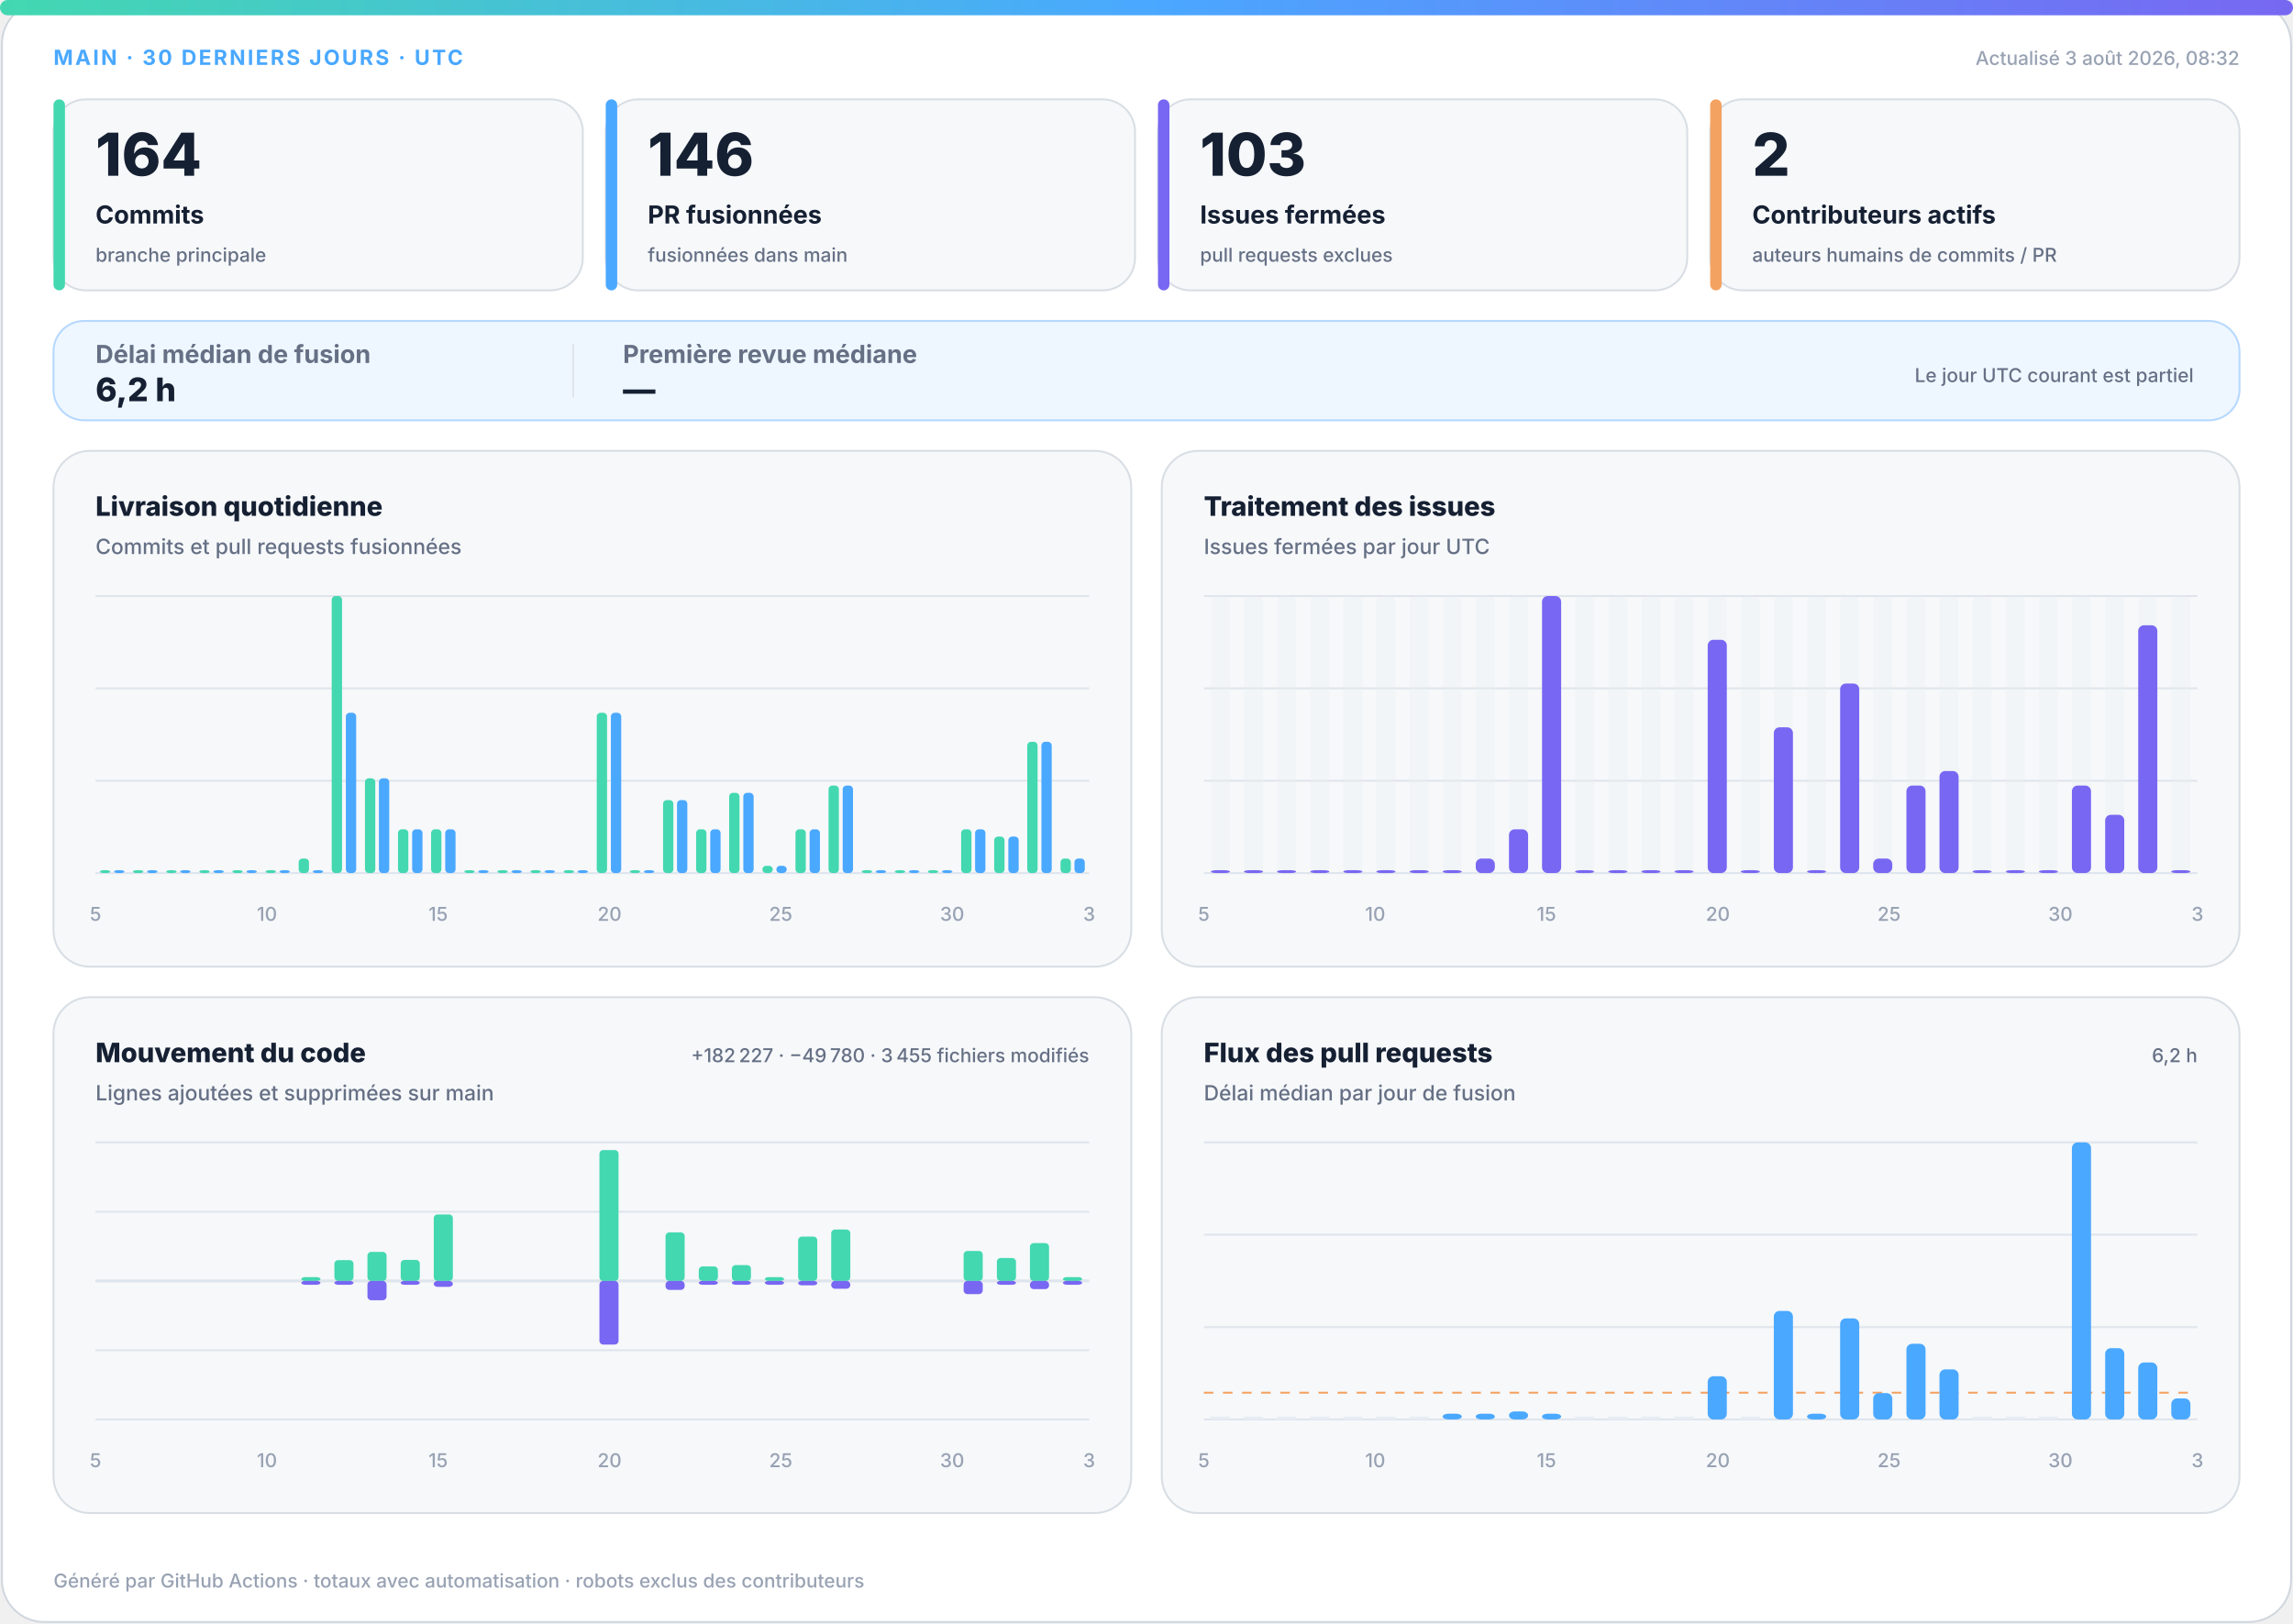
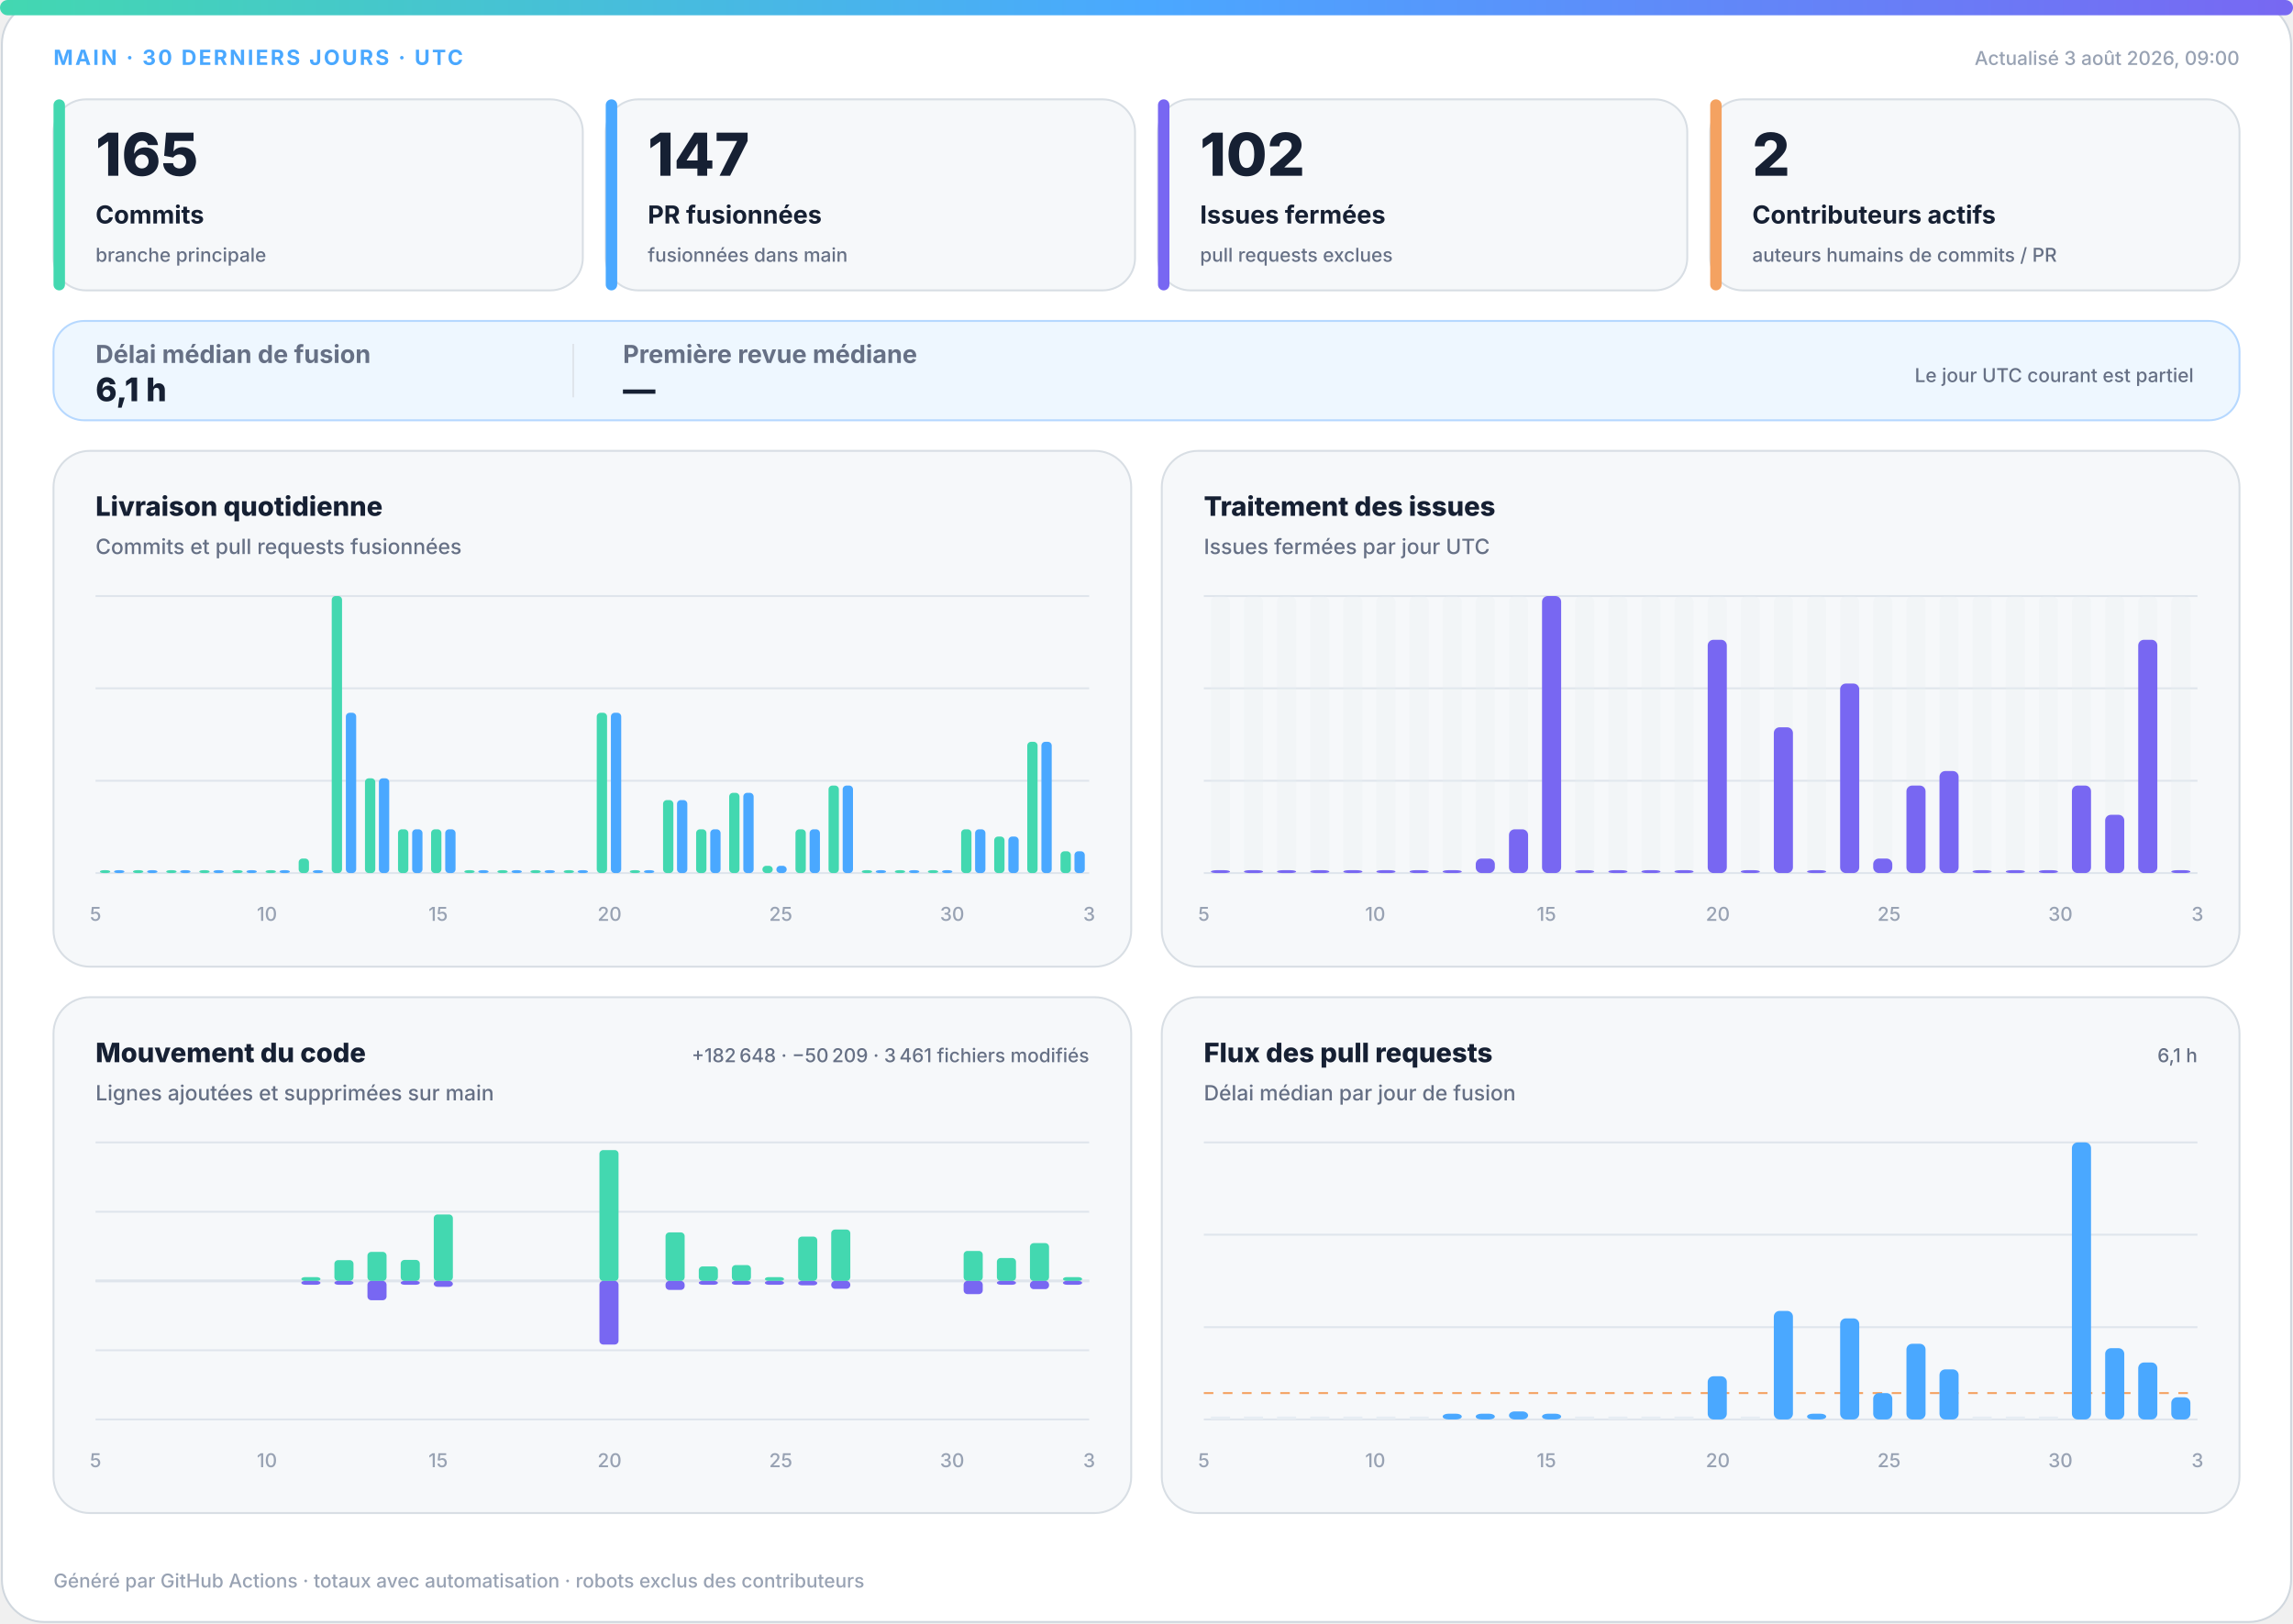
<svg xmlns="http://www.w3.org/2000/svg" width="1200" height="850" viewBox="0 0 1200 850" role="img" aria-labelledby="title desc">
  <defs>
    <linearGradient id="accent" x1="0" y1="0" x2="1" y2="0">
      <stop offset="0%" stop-color="#43d8b0" />
      <stop offset="50%" stop-color="#4aa8ff" />
      <stop offset="100%" stop-color="#7867f2" />
    </linearGradient>
    <linearGradient id="soft" x1="0" y1="0" x2="1" y2="1">
      <stop offset="0%" stop-color="#43d8b0" stop-opacity=".18" />
      <stop offset="100%" stop-color="#7867f2" stop-opacity=".12" />
    </linearGradient>
  </defs>
  <style>
.bg{fill:#fff;stroke:#d0d7de}.surface{fill:#f6f8fa;stroke:#d8dee4}.strong{fill:#eef7ff;stroke:#b6d8ff}.ink{fill:#162033}.muted{fill:#667085}.faint{fill:#98a2b3}.grid{stroke:#dfe5ec}.track{fill:#e7edf3}
.meta{font:750 11px -apple-system,BlinkMacSystemFont,"Segoe UI",sans-serif;letter-spacing:1.1px}.value{font:820 31px -apple-system,BlinkMacSystemFont,"Segoe UI",sans-serif}.label{font:720 13px -apple-system,BlinkMacSystemFont,"Segoe UI",sans-serif}.scope{font:520 10px -apple-system,BlinkMacSystemFont,"Segoe UI",sans-serif}.chart-title{font:760 14px -apple-system,BlinkMacSystemFont,"Segoe UI",sans-serif}.chart-subtitle{font:520 11px -apple-system,BlinkMacSystemFont,"Segoe UI",sans-serif}.small{font:540 10px -apple-system,BlinkMacSystemFont,"Segoe UI",sans-serif}.flow-value{font:780 17px -apple-system,BlinkMacSystemFont,"Segoe UI",sans-serif}
@media(prefers-color-scheme:dark){.bg{fill:#0d1117;stroke:#30363d}.surface{fill:#161b22;stroke:#30363d}.strong{fill:#10263a;stroke:#244d70}.ink{fill:#f0f6fc}.muted{fill:#a7b0bc}.faint{fill:#7d8590}.grid{stroke:#30363d}.track{fill:#27313d}}
</style>
  <rect class="bg" x="1" y="1" width="1198" height="848" rx="22" />
  <rect x="0" y="0" width="1200" height="8" rx="4" fill="url(#accent)" />
  <text class="meta" x="28" y="34" fill="#4aa8ff">MAIN · 30 DERNIERS JOURS · UTC</text>
-   <text class="small faint" x="1172" y="34" text-anchor="end">Actualisé 3 août 2026, 08:32</text>
+   <text class="small faint" x="1172" y="34" text-anchor="end">Actualisé 3 août 2026, 09:00</text>
  <g>
    <rect class="surface" x="28" y="52" width="277" height="100" rx="17" />
    <rect x="28" y="52" width="6" height="100" rx="3" fill="#43d8b0" />
-     <text class="value ink" x="50" y="92" style="font-size:31px">164</text>
+     <text class="value ink" x="50" y="92" style="font-size:31px">165</text>
    <text class="label ink" x="50" y="117" style="font-size:13px">Commits</text>
    <text class="scope muted" x="50" y="137" style="font-size:10px">branche principale</text>
  </g>
  <g>
    <rect class="surface" x="317" y="52" width="277" height="100" rx="17" />
    <rect x="317" y="52" width="6" height="100" rx="3" fill="#4aa8ff" />
-     <text class="value ink" x="339" y="92" style="font-size:31px">146</text>
+     <text class="value ink" x="339" y="92" style="font-size:31px">147</text>
    <text class="label ink" x="339" y="117" style="font-size:13px">PR fusionnées</text>
    <text class="scope muted" x="339" y="137" style="font-size:10px">fusionnées dans main</text>
  </g>
  <g>
    <rect class="surface" x="606" y="52" width="277" height="100" rx="17" />
    <rect x="606" y="52" width="6" height="100" rx="3" fill="#7867f2" />
-     <text class="value ink" x="628" y="92" style="font-size:31px">103</text>
+     <text class="value ink" x="628" y="92" style="font-size:31px">102</text>
    <text class="label ink" x="628" y="117" style="font-size:13px">Issues fermées</text>
    <text class="scope muted" x="628" y="137" style="font-size:10px">pull requests exclues</text>
  </g>
  <g>
    <rect class="surface" x="895" y="52" width="277" height="100" rx="17" />
    <rect x="895" y="52" width="6" height="100" rx="3" fill="#f4a261" />
    <text class="value ink" x="917" y="92" style="font-size:31px">2</text>
    <text class="label ink" x="917" y="117" style="font-size:13px">Contributeurs actifs</text>
    <text class="scope muted" x="917" y="137" style="font-size:10px">auteurs humains de commits / PR</text>
  </g>
  <g>
    <rect class="strong" x="28" y="168" width="1144" height="52" rx="16" fill="url(#soft)" />
    <text class="label muted" x="50" y="190">Délai médian de fusion</text>
-     <text class="flow-value ink" x="50" y="210">6,2 h</text>
+     <text class="flow-value ink" x="50" y="210">6,1 h</text>
    <line class="grid" x1="300" y1="180" x2="300" y2="208" />
    <text class="label muted" x="326" y="190">Première revue médiane</text>
    <text class="flow-value ink" x="326" y="210">—</text>
    <text class="scope muted" x="1148" y="200" text-anchor="end">Le jour UTC courant est partiel</text>
  </g>
  <g>
    <rect class="surface" x="28" y="236" width="564" height="270" rx="19" />
    <text class="chart-title ink" x="50" y="270">Livraison quotidienne</text>
    <text class="chart-subtitle muted" x="50" y="290">Commits et pull requests fusionnées</text>
    <line class="grid" x1="50" y1="312.0" x2="570" y2="312.0" />
    <line class="grid" x1="50" y1="360.3" x2="570" y2="360.3" />
    <line class="grid" x1="50" y1="408.7" x2="570" y2="408.7" />
    <line class="grid" x1="50" y1="457.0" x2="570" y2="457.0" />
    <rect x="52.3" y="455.5" width="5.4" height="1.5" rx="2" fill="#43d8b0" />
    <rect x="59.7" y="455.5" width="5.4" height="1.5" rx="2" fill="#4aa8ff" />
    <rect x="69.6" y="455.5" width="5.4" height="1.5" rx="2" fill="#43d8b0" />
    <rect x="77.0" y="455.5" width="5.4" height="1.5" rx="2" fill="#4aa8ff" />
    <rect x="87.0" y="455.5" width="5.4" height="1.5" rx="2" fill="#43d8b0" />
    <rect x="94.3" y="455.5" width="5.4" height="1.5" rx="2" fill="#4aa8ff" />
    <rect x="104.3" y="455.5" width="5.4" height="1.5" rx="2" fill="#43d8b0" />
    <rect x="111.7" y="455.5" width="5.4" height="1.5" rx="2" fill="#4aa8ff" />
    <rect x="121.6" y="455.5" width="5.4" height="1.5" rx="2" fill="#43d8b0" />
    <rect x="129.0" y="455.5" width="5.4" height="1.5" rx="2" fill="#4aa8ff" />
    <rect x="139.0" y="455.5" width="5.4" height="1.5" rx="2" fill="#43d8b0" />
    <rect x="146.3" y="455.5" width="5.4" height="1.5" rx="2" fill="#4aa8ff" />
    <rect x="156.3" y="449.4" width="5.4" height="7.6" rx="2" fill="#43d8b0" />
    <rect x="163.7" y="455.5" width="5.4" height="1.5" rx="2" fill="#4aa8ff" />
    <rect x="173.6" y="312.0" width="5.4" height="145.0" rx="2" fill="#43d8b0" />
    <rect x="181.0" y="373.1" width="5.4" height="83.9" rx="2" fill="#4aa8ff" />
    <rect x="191.0" y="407.4" width="5.4" height="49.6" rx="2" fill="#43d8b0" />
    <rect x="198.3" y="407.4" width="5.4" height="49.6" rx="2" fill="#4aa8ff" />
    <rect x="208.3" y="434.1" width="5.4" height="22.9" rx="2" fill="#43d8b0" />
    <rect x="215.7" y="434.1" width="5.4" height="22.9" rx="2" fill="#4aa8ff" />
    <rect x="225.6" y="434.1" width="5.4" height="22.9" rx="2" fill="#43d8b0" />
    <rect x="233.0" y="434.1" width="5.4" height="22.9" rx="2" fill="#4aa8ff" />
    <rect x="243.0" y="455.5" width="5.4" height="1.5" rx="2" fill="#43d8b0" />
    <rect x="250.3" y="455.5" width="5.4" height="1.5" rx="2" fill="#4aa8ff" />
    <rect x="260.3" y="455.5" width="5.4" height="1.5" rx="2" fill="#43d8b0" />
    <rect x="267.7" y="455.5" width="5.4" height="1.5" rx="2" fill="#4aa8ff" />
    <rect x="277.6" y="455.5" width="5.4" height="1.5" rx="2" fill="#43d8b0" />
    <rect x="285.0" y="455.5" width="5.4" height="1.5" rx="2" fill="#4aa8ff" />
    <rect x="295.0" y="455.5" width="5.4" height="1.5" rx="2" fill="#43d8b0" />
    <rect x="302.3" y="455.5" width="5.4" height="1.5" rx="2" fill="#4aa8ff" />
    <rect x="312.3" y="373.1" width="5.4" height="83.9" rx="2" fill="#43d8b0" />
    <rect x="319.7" y="373.1" width="5.4" height="83.9" rx="2" fill="#4aa8ff" />
    <rect x="329.6" y="455.5" width="5.4" height="1.5" rx="2" fill="#43d8b0" />
    <rect x="337.0" y="455.5" width="5.4" height="1.5" rx="2" fill="#4aa8ff" />
    <rect x="347.0" y="418.8" width="5.4" height="38.2" rx="2" fill="#43d8b0" />
    <rect x="354.3" y="418.8" width="5.4" height="38.2" rx="2" fill="#4aa8ff" />
    <rect x="364.3" y="434.1" width="5.4" height="22.9" rx="2" fill="#43d8b0" />
    <rect x="371.7" y="434.1" width="5.4" height="22.9" rx="2" fill="#4aa8ff" />
    <rect x="381.6" y="415.0" width="5.4" height="42.0" rx="2" fill="#43d8b0" />
    <rect x="389.0" y="415.0" width="5.4" height="42.0" rx="2" fill="#4aa8ff" />
    <rect x="399.0" y="453.2" width="5.4" height="3.8" rx="2" fill="#43d8b0" />
    <rect x="406.3" y="453.2" width="5.4" height="3.8" rx="2" fill="#4aa8ff" />
    <rect x="416.3" y="434.1" width="5.4" height="22.9" rx="2" fill="#43d8b0" />
    <rect x="423.7" y="434.1" width="5.4" height="22.9" rx="2" fill="#4aa8ff" />
    <rect x="433.6" y="411.2" width="5.4" height="45.8" rx="2" fill="#43d8b0" />
    <rect x="441.0" y="411.2" width="5.4" height="45.8" rx="2" fill="#4aa8ff" />
    <rect x="451.0" y="455.5" width="5.4" height="1.5" rx="2" fill="#43d8b0" />
    <rect x="458.3" y="455.5" width="5.4" height="1.5" rx="2" fill="#4aa8ff" />
    <rect x="468.3" y="455.5" width="5.4" height="1.5" rx="2" fill="#43d8b0" />
    <rect x="475.7" y="455.5" width="5.4" height="1.5" rx="2" fill="#4aa8ff" />
    <rect x="485.6" y="455.5" width="5.4" height="1.5" rx="2" fill="#43d8b0" />
    <rect x="493.0" y="455.5" width="5.4" height="1.5" rx="2" fill="#4aa8ff" />
    <rect x="503.0" y="434.1" width="5.4" height="22.9" rx="2" fill="#43d8b0" />
    <rect x="510.3" y="434.1" width="5.4" height="22.9" rx="2" fill="#4aa8ff" />
    <rect x="520.3" y="437.9" width="5.4" height="19.1" rx="2" fill="#43d8b0" />
    <rect x="527.7" y="437.9" width="5.4" height="19.1" rx="2" fill="#4aa8ff" />
    <rect x="537.6" y="388.3" width="5.4" height="68.7" rx="2" fill="#43d8b0" />
    <rect x="545.0" y="388.3" width="5.4" height="68.7" rx="2" fill="#4aa8ff" />
-     <rect x="555.0" y="449.4" width="5.4" height="7.6" rx="2" fill="#43d8b0" />
-     <rect x="562.3" y="449.4" width="5.4" height="7.6" rx="2" fill="#4aa8ff" />
+     <rect x="555.0" y="445.6" width="5.4" height="11.4" rx="2" fill="#43d8b0" />
+     <rect x="562.3" y="445.6" width="5.4" height="11.4" rx="2" fill="#4aa8ff" />
    <text class="small faint" x="50.0" y="482" text-anchor="middle">5</text>
    <text class="small faint" x="139.7" y="482" text-anchor="middle">10</text>
    <text class="small faint" x="229.3" y="482" text-anchor="middle">15</text>
    <text class="small faint" x="319.0" y="482" text-anchor="middle">20</text>
    <text class="small faint" x="408.6" y="482" text-anchor="middle">25</text>
    <text class="small faint" x="498.3" y="482" text-anchor="middle">30</text>
    <text class="small faint" x="570.0" y="482" text-anchor="middle">3</text>
  </g>
  <g>
    <rect class="surface" x="608" y="236" width="564" height="270" rx="19" />
    <text class="chart-title ink" x="630" y="270">Traitement des issues</text>
    <text class="chart-subtitle muted" x="630" y="290">Issues fermées par jour UTC</text>
    <line class="grid" x1="630" y1="312.0" x2="1150" y2="312.0" />
    <line class="grid" x1="630" y1="360.3" x2="1150" y2="360.3" />
    <line class="grid" x1="630" y1="408.7" x2="1150" y2="408.7" />
    <line class="grid" x1="630" y1="457.0" x2="1150" y2="457.0" />
    <g>
      <rect class="track" x="633.7" y="312" width="10.0" height="145" rx="3" opacity=".3" />
      <rect x="633.7" y="455.5" width="10.0" height="1.5" rx="3" fill="#7867f2" />
    </g>
    <g>
      <rect class="track" x="651.0" y="312" width="10.0" height="145" rx="3" opacity=".3" />
      <rect x="651.0" y="455.5" width="10.0" height="1.5" rx="3" fill="#7867f2" />
    </g>
    <g>
      <rect class="track" x="668.3" y="312" width="10.0" height="145" rx="3" opacity=".3" />
      <rect x="668.3" y="455.5" width="10.0" height="1.5" rx="3" fill="#7867f2" />
    </g>
    <g>
      <rect class="track" x="685.7" y="312" width="10.0" height="145" rx="3" opacity=".3" />
      <rect x="685.7" y="455.5" width="10.0" height="1.5" rx="3" fill="#7867f2" />
    </g>
    <g>
      <rect class="track" x="703.0" y="312" width="10.0" height="145" rx="3" opacity=".3" />
      <rect x="703.0" y="455.5" width="10.0" height="1.5" rx="3" fill="#7867f2" />
    </g>
    <g>
      <rect class="track" x="720.3" y="312" width="10.0" height="145" rx="3" opacity=".3" />
      <rect x="720.3" y="455.5" width="10.0" height="1.5" rx="3" fill="#7867f2" />
    </g>
    <g>
      <rect class="track" x="737.7" y="312" width="10.0" height="145" rx="3" opacity=".3" />
      <rect x="737.7" y="455.5" width="10.0" height="1.5" rx="3" fill="#7867f2" />
    </g>
    <g>
      <rect class="track" x="755.0" y="312" width="10.0" height="145" rx="3" opacity=".3" />
      <rect x="755.0" y="455.5" width="10.0" height="1.5" rx="3" fill="#7867f2" />
    </g>
    <g>
      <rect class="track" x="772.3" y="312" width="10.0" height="145" rx="3" opacity=".3" />
      <rect x="772.3" y="449.4" width="10.0" height="7.6" rx="3" fill="#7867f2" />
    </g>
    <g>
      <rect class="track" x="789.7" y="312" width="10.0" height="145" rx="3" opacity=".3" />
      <rect x="789.7" y="434.1" width="10.0" height="22.9" rx="3" fill="#7867f2" />
    </g>
    <g>
      <rect class="track" x="807.0" y="312" width="10.0" height="145" rx="3" opacity=".3" />
      <rect x="807.0" y="312.0" width="10.0" height="145.0" rx="3" fill="#7867f2" />
    </g>
    <g>
      <rect class="track" x="824.3" y="312" width="10.0" height="145" rx="3" opacity=".3" />
      <rect x="824.3" y="455.5" width="10.0" height="1.5" rx="3" fill="#7867f2" />
    </g>
    <g>
      <rect class="track" x="841.7" y="312" width="10.0" height="145" rx="3" opacity=".3" />
      <rect x="841.7" y="455.5" width="10.0" height="1.5" rx="3" fill="#7867f2" />
    </g>
    <g>
      <rect class="track" x="859.0" y="312" width="10.0" height="145" rx="3" opacity=".3" />
      <rect x="859.0" y="455.5" width="10.0" height="1.5" rx="3" fill="#7867f2" />
    </g>
    <g>
      <rect class="track" x="876.3" y="312" width="10.0" height="145" rx="3" opacity=".3" />
      <rect x="876.3" y="455.5" width="10.0" height="1.5" rx="3" fill="#7867f2" />
    </g>
    <g>
      <rect class="track" x="893.7" y="312" width="10.0" height="145" rx="3" opacity=".3" />
      <rect x="893.7" y="334.9" width="10.0" height="122.1" rx="3" fill="#7867f2" />
    </g>
    <g>
      <rect class="track" x="911.0" y="312" width="10.0" height="145" rx="3" opacity=".3" />
      <rect x="911.0" y="455.5" width="10.0" height="1.5" rx="3" fill="#7867f2" />
    </g>
    <g>
      <rect class="track" x="928.3" y="312" width="10.0" height="145" rx="3" opacity=".3" />
      <rect x="928.3" y="380.7" width="10.0" height="76.3" rx="3" fill="#7867f2" />
    </g>
    <g>
      <rect class="track" x="945.7" y="312" width="10.0" height="145" rx="3" opacity=".3" />
      <rect x="945.7" y="455.5" width="10.0" height="1.5" rx="3" fill="#7867f2" />
    </g>
    <g>
      <rect class="track" x="963.0" y="312" width="10.0" height="145" rx="3" opacity=".3" />
      <rect x="963.0" y="357.8" width="10.0" height="99.2" rx="3" fill="#7867f2" />
    </g>
    <g>
      <rect class="track" x="980.3" y="312" width="10.0" height="145" rx="3" opacity=".3" />
      <rect x="980.3" y="449.4" width="10.0" height="7.6" rx="3" fill="#7867f2" />
    </g>
    <g>
      <rect class="track" x="997.7" y="312" width="10.0" height="145" rx="3" opacity=".3" />
      <rect x="997.7" y="411.2" width="10.0" height="45.8" rx="3" fill="#7867f2" />
    </g>
    <g>
      <rect class="track" x="1015.0" y="312" width="10.0" height="145" rx="3" opacity=".3" />
      <rect x="1015.0" y="403.6" width="10.0" height="53.4" rx="3" fill="#7867f2" />
    </g>
    <g>
      <rect class="track" x="1032.3" y="312" width="10.0" height="145" rx="3" opacity=".3" />
      <rect x="1032.3" y="455.5" width="10.0" height="1.5" rx="3" fill="#7867f2" />
    </g>
    <g>
      <rect class="track" x="1049.7" y="312" width="10.0" height="145" rx="3" opacity=".3" />
      <rect x="1049.7" y="455.5" width="10.0" height="1.5" rx="3" fill="#7867f2" />
    </g>
    <g>
      <rect class="track" x="1067.0" y="312" width="10.0" height="145" rx="3" opacity=".3" />
      <rect x="1067.0" y="455.5" width="10.0" height="1.5" rx="3" fill="#7867f2" />
    </g>
    <g>
      <rect class="track" x="1084.3" y="312" width="10.0" height="145" rx="3" opacity=".3" />
      <rect x="1084.3" y="411.2" width="10.0" height="45.8" rx="3" fill="#7867f2" />
    </g>
    <g>
      <rect class="track" x="1101.7" y="312" width="10.0" height="145" rx="3" opacity=".3" />
      <rect x="1101.7" y="426.5" width="10.0" height="30.5" rx="3" fill="#7867f2" />
    </g>
    <g>
      <rect class="track" x="1119.0" y="312" width="10.0" height="145" rx="3" opacity=".3" />
-       <rect x="1119.0" y="327.3" width="10.0" height="129.7" rx="3" fill="#7867f2" />
+       <rect x="1119.0" y="334.9" width="10.0" height="122.1" rx="3" fill="#7867f2" />
    </g>
    <g>
      <rect class="track" x="1136.3" y="312" width="10.0" height="145" rx="3" opacity=".3" />
      <rect x="1136.3" y="455.5" width="10.0" height="1.5" rx="3" fill="#7867f2" />
    </g>
    <text class="small faint" x="630.0" y="482" text-anchor="middle">5</text>
    <text class="small faint" x="719.7" y="482" text-anchor="middle">10</text>
    <text class="small faint" x="809.3" y="482" text-anchor="middle">15</text>
    <text class="small faint" x="899.0" y="482" text-anchor="middle">20</text>
    <text class="small faint" x="988.6" y="482" text-anchor="middle">25</text>
    <text class="small faint" x="1078.3" y="482" text-anchor="middle">30</text>
    <text class="small faint" x="1150.0" y="482" text-anchor="middle">3</text>
  </g>
  <g>
    <rect class="surface" x="28" y="522" width="564" height="270" rx="19" />
    <text class="chart-title ink" x="50" y="556">Mouvement du code</text>
    <text class="chart-subtitle muted" x="50" y="576">Lignes ajoutées et supprimées sur main</text>
-     <text class="small muted" x="570" y="556" text-anchor="end">+182 227 · −49 780 · 3 455 fichiers modifiés</text>
+     <text class="small muted" x="570" y="556" text-anchor="end">+182 648 · −50 209 · 3 461 fichiers modifiés</text>
    <line class="grid" x1="50" y1="598.0" x2="570" y2="598.0" />
    <line class="grid" x1="50" y1="634.3" x2="570" y2="634.3" />
    <line class="grid" x1="50" y1="670.5" x2="570" y2="670.5" />
    <line class="grid" x1="50" y1="706.8" x2="570" y2="706.8" />
    <line class="grid" x1="50" y1="743.0" x2="570" y2="743.0" />
    <line class="grid" x1="50" y1="670.5" x2="570" y2="670.5" stroke-width="1.5" />
    <rect x="53.7" y="670.5" width="10.0" height="0.0" rx="2" fill="#43d8b0" />
    <rect x="53.7" y="670.5" width="10.0" height="0.0" rx="2" fill="#7867f2" />
    <rect x="71.0" y="670.5" width="10.0" height="0.0" rx="2" fill="#43d8b0" />
    <rect x="71.0" y="670.5" width="10.0" height="0.0" rx="2" fill="#7867f2" />
    <rect x="88.3" y="670.5" width="10.0" height="0.0" rx="2" fill="#43d8b0" />
    <rect x="88.3" y="670.5" width="10.0" height="0.0" rx="2" fill="#7867f2" />
    <rect x="105.7" y="670.5" width="10.0" height="0.0" rx="2" fill="#43d8b0" />
    <rect x="105.7" y="670.5" width="10.0" height="0.0" rx="2" fill="#7867f2" />
    <rect x="123.0" y="670.5" width="10.0" height="0.0" rx="2" fill="#43d8b0" />
    <rect x="123.0" y="670.5" width="10.0" height="0.0" rx="2" fill="#7867f2" />
    <rect x="140.3" y="670.5" width="10.0" height="0.0" rx="2" fill="#43d8b0" />
    <rect x="140.3" y="670.5" width="10.0" height="0.0" rx="2" fill="#7867f2" />
    <rect x="157.7" y="668.5" width="10.0" height="2.0" rx="2" fill="#43d8b0" />
    <rect x="157.7" y="670.5" width="10.0" height="2.0" rx="2" fill="#7867f2" />
    <rect x="175.0" y="659.6" width="10.0" height="10.9" rx="2" fill="#43d8b0" />
    <rect x="175.0" y="670.5" width="10.0" height="2.0" rx="2" fill="#7867f2" />
    <rect x="192.3" y="655.3" width="10.0" height="15.2" rx="2" fill="#43d8b0" />
    <rect x="192.3" y="670.5" width="10.0" height="10.1" rx="2" fill="#7867f2" />
    <rect x="209.7" y="659.5" width="10.0" height="11.0" rx="2" fill="#43d8b0" />
    <rect x="209.7" y="670.5" width="10.0" height="2.0" rx="2" fill="#7867f2" />
    <rect x="227.0" y="635.7" width="10.0" height="34.8" rx="2" fill="#43d8b0" />
    <rect x="227.0" y="670.5" width="10.0" height="3.1" rx="2" fill="#7867f2" />
    <rect x="244.3" y="670.5" width="10.0" height="0.0" rx="2" fill="#43d8b0" />
    <rect x="244.3" y="670.5" width="10.0" height="0.0" rx="2" fill="#7867f2" />
    <rect x="261.7" y="670.5" width="10.0" height="0.0" rx="2" fill="#43d8b0" />
    <rect x="261.7" y="670.5" width="10.0" height="0.0" rx="2" fill="#7867f2" />
    <rect x="279.0" y="670.5" width="10.0" height="0.0" rx="2" fill="#43d8b0" />
    <rect x="279.0" y="670.5" width="10.0" height="0.0" rx="2" fill="#7867f2" />
    <rect x="296.3" y="670.5" width="10.0" height="0.0" rx="2" fill="#43d8b0" />
    <rect x="296.3" y="670.5" width="10.0" height="0.0" rx="2" fill="#7867f2" />
    <rect x="313.7" y="602.0" width="10.0" height="68.5" rx="2" fill="#43d8b0" />
    <rect x="313.7" y="670.5" width="10.0" height="33.3" rx="2" fill="#7867f2" />
    <rect x="331.0" y="670.5" width="10.0" height="0.0" rx="2" fill="#43d8b0" />
    <rect x="331.0" y="670.5" width="10.0" height="0.0" rx="2" fill="#7867f2" />
    <rect x="348.3" y="645.1" width="10.0" height="25.4" rx="2" fill="#43d8b0" />
    <rect x="348.3" y="670.5" width="10.0" height="4.7" rx="2" fill="#7867f2" />
    <rect x="365.7" y="662.9" width="10.0" height="7.6" rx="2" fill="#43d8b0" />
    <rect x="365.7" y="670.5" width="10.0" height="2.0" rx="2" fill="#7867f2" />
    <rect x="383.0" y="662.2" width="10.0" height="8.3" rx="2" fill="#43d8b0" />
    <rect x="383.0" y="670.5" width="10.0" height="2.0" rx="2" fill="#7867f2" />
    <rect x="400.3" y="668.5" width="10.0" height="2.0" rx="2" fill="#43d8b0" />
    <rect x="400.3" y="670.5" width="10.0" height="2.0" rx="2" fill="#7867f2" />
    <rect x="417.7" y="647.3" width="10.0" height="23.2" rx="2" fill="#43d8b0" />
    <rect x="417.7" y="670.5" width="10.0" height="2.3" rx="2" fill="#7867f2" />
    <rect x="435.0" y="643.6" width="10.0" height="26.9" rx="2" fill="#43d8b0" />
    <rect x="435.0" y="670.5" width="10.0" height="4.1" rx="2" fill="#7867f2" />
    <rect x="452.3" y="670.5" width="10.0" height="0.0" rx="2" fill="#43d8b0" />
    <rect x="452.3" y="670.5" width="10.0" height="0.0" rx="2" fill="#7867f2" />
    <rect x="469.7" y="670.5" width="10.0" height="0.0" rx="2" fill="#43d8b0" />
    <rect x="469.7" y="670.5" width="10.0" height="0.0" rx="2" fill="#7867f2" />
    <rect x="487.0" y="670.5" width="10.0" height="0.0" rx="2" fill="#43d8b0" />
    <rect x="487.0" y="670.5" width="10.0" height="0.0" rx="2" fill="#7867f2" />
    <rect x="504.3" y="654.8" width="10.0" height="15.7" rx="2" fill="#43d8b0" />
    <rect x="504.3" y="670.5" width="10.0" height="6.9" rx="2" fill="#7867f2" />
    <rect x="521.7" y="658.5" width="10.0" height="12.0" rx="2" fill="#43d8b0" />
    <rect x="521.7" y="670.5" width="10.0" height="2.0" rx="2" fill="#7867f2" />
    <rect x="539.0" y="650.7" width="10.0" height="19.8" rx="2" fill="#43d8b0" />
    <rect x="539.0" y="670.5" width="10.0" height="4.3" rx="2" fill="#7867f2" />
    <rect x="556.3" y="668.5" width="10.0" height="2.0" rx="2" fill="#43d8b0" />
    <rect x="556.3" y="670.5" width="10.0" height="2.0" rx="2" fill="#7867f2" />
    <text class="small faint" x="50.0" y="768" text-anchor="middle">5</text>
    <text class="small faint" x="139.7" y="768" text-anchor="middle">10</text>
    <text class="small faint" x="229.3" y="768" text-anchor="middle">15</text>
    <text class="small faint" x="319.0" y="768" text-anchor="middle">20</text>
    <text class="small faint" x="408.6" y="768" text-anchor="middle">25</text>
    <text class="small faint" x="498.3" y="768" text-anchor="middle">30</text>
    <text class="small faint" x="570.0" y="768" text-anchor="middle">3</text>
  </g>
  <g>
    <rect class="surface" x="608" y="522" width="564" height="270" rx="19" />
    <text class="chart-title ink" x="630" y="556">Flux des pull requests</text>
    <text class="chart-subtitle muted" x="630" y="576">Délai médian par jour de fusion</text>
-     <text class="small muted" x="1150" y="556" text-anchor="end">6,2 h</text>
+     <text class="small muted" x="1150" y="556" text-anchor="end">6,1 h</text>
    <line class="grid" x1="630" y1="598.0" x2="1150" y2="598.0" />
    <line class="grid" x1="630" y1="646.3" x2="1150" y2="646.3" />
    <line class="grid" x1="630" y1="694.7" x2="1150" y2="694.7" />
    <line class="grid" x1="630" y1="743.0" x2="1150" y2="743.0" />
-     <line x1="630" y1="729.0" x2="1150" y2="729.0" stroke="#f4a261" stroke-dasharray="5 5" />
+     <line x1="630" y1="729.2" x2="1150" y2="729.2" stroke="#f4a261" stroke-dasharray="5 5" />
    <rect class="track" x="633.7" y="741.5" width="10.0" height="1.5" />
    <rect class="track" x="651.0" y="741.5" width="10.0" height="1.5" />
    <rect class="track" x="668.3" y="741.5" width="10.0" height="1.5" />
    <rect class="track" x="685.7" y="741.5" width="10.0" height="1.5" />
    <rect class="track" x="703.0" y="741.5" width="10.0" height="1.5" />
    <rect class="track" x="720.3" y="741.5" width="10.0" height="1.5" />
    <rect class="track" x="737.7" y="741.5" width="10.0" height="1.5" />
    <rect x="755.0" y="740.0" width="10.0" height="3.0" rx="3" fill="#4aa8ff" />
    <rect x="772.3" y="740.0" width="10.0" height="3.0" rx="3" fill="#4aa8ff" />
    <rect x="789.7" y="738.8" width="10.0" height="4.2" rx="3" fill="#4aa8ff" />
    <rect x="807.0" y="740.0" width="10.0" height="3.0" rx="3" fill="#4aa8ff" />
    <rect class="track" x="824.3" y="741.5" width="10.0" height="1.5" />
    <rect class="track" x="841.7" y="741.5" width="10.0" height="1.5" />
    <rect class="track" x="859.0" y="741.5" width="10.0" height="1.5" />
    <rect class="track" x="876.3" y="741.5" width="10.0" height="1.5" />
    <rect x="893.7" y="720.4" width="10.0" height="22.6" rx="3" fill="#4aa8ff" />
    <rect class="track" x="911.0" y="741.5" width="10.0" height="1.5" />
    <rect x="928.3" y="686.2" width="10.0" height="56.8" rx="3" fill="#4aa8ff" />
    <rect x="945.7" y="740.0" width="10.0" height="3.0" rx="3" fill="#4aa8ff" />
    <rect x="963.0" y="690.1" width="10.0" height="52.9" rx="3" fill="#4aa8ff" />
    <rect x="980.3" y="729.2" width="10.0" height="13.8" rx="3" fill="#4aa8ff" />
    <rect x="997.7" y="703.4" width="10.0" height="39.6" rx="3" fill="#4aa8ff" />
    <rect x="1015.0" y="716.8" width="10.0" height="26.2" rx="3" fill="#4aa8ff" />
    <rect class="track" x="1032.3" y="741.5" width="10.0" height="1.5" />
    <rect class="track" x="1049.7" y="741.5" width="10.0" height="1.5" />
    <rect class="track" x="1067.0" y="741.5" width="10.0" height="1.5" />
    <rect x="1084.3" y="598.0" width="10.0" height="145.0" rx="3" fill="#4aa8ff" />
    <rect x="1101.7" y="705.7" width="10.0" height="37.3" rx="3" fill="#4aa8ff" />
    <rect x="1119.0" y="713.2" width="10.0" height="29.8" rx="3" fill="#4aa8ff" />
-     <rect x="1136.3" y="732.0" width="10.0" height="11.0" rx="3" fill="#4aa8ff" />
+     <rect x="1136.3" y="731.4" width="10.0" height="11.6" rx="3" fill="#4aa8ff" />
    <text class="small faint" x="630.0" y="768" text-anchor="middle">5</text>
    <text class="small faint" x="719.7" y="768" text-anchor="middle">10</text>
    <text class="small faint" x="809.3" y="768" text-anchor="middle">15</text>
    <text class="small faint" x="899.0" y="768" text-anchor="middle">20</text>
    <text class="small faint" x="988.6" y="768" text-anchor="middle">25</text>
    <text class="small faint" x="1078.3" y="768" text-anchor="middle">30</text>
    <text class="small faint" x="1150.0" y="768" text-anchor="middle">3</text>
  </g>
  <text class="small faint" x="28" y="831">Généré par GitHub Actions · totaux avec automatisation · robots exclus des contributeurs</text>
</svg>
